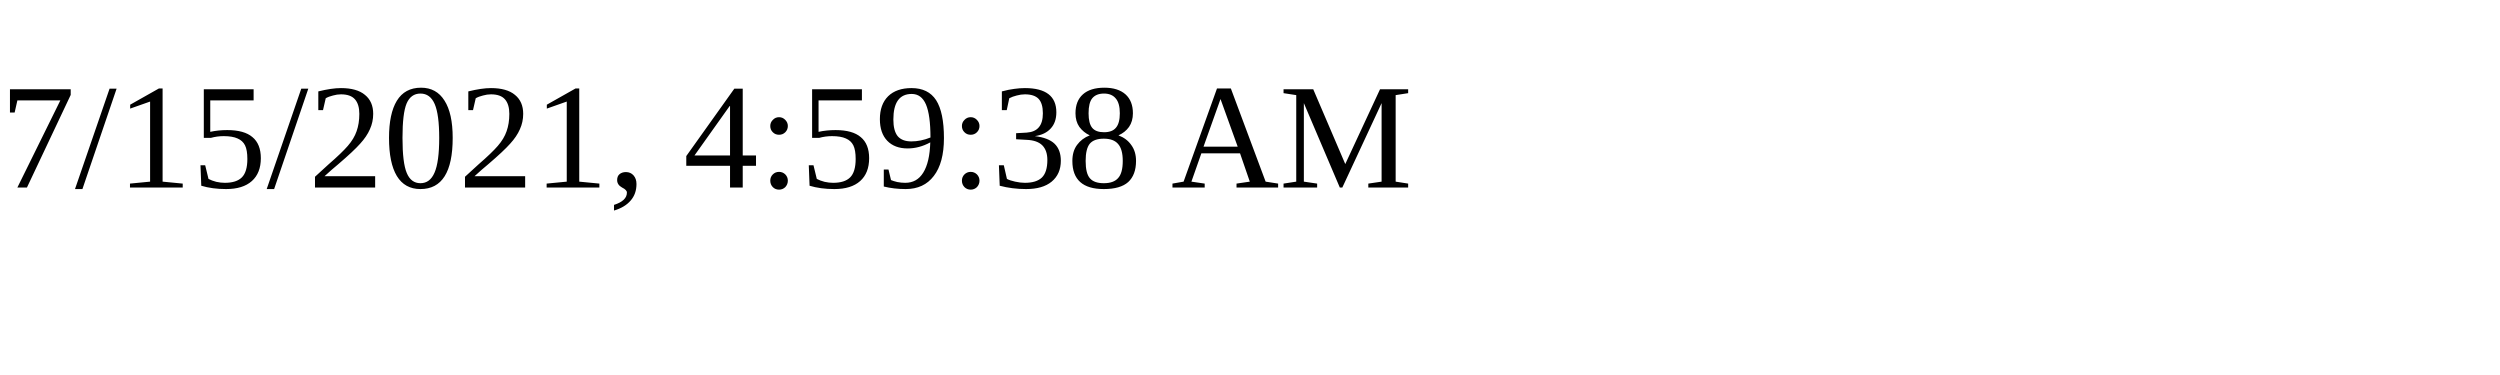
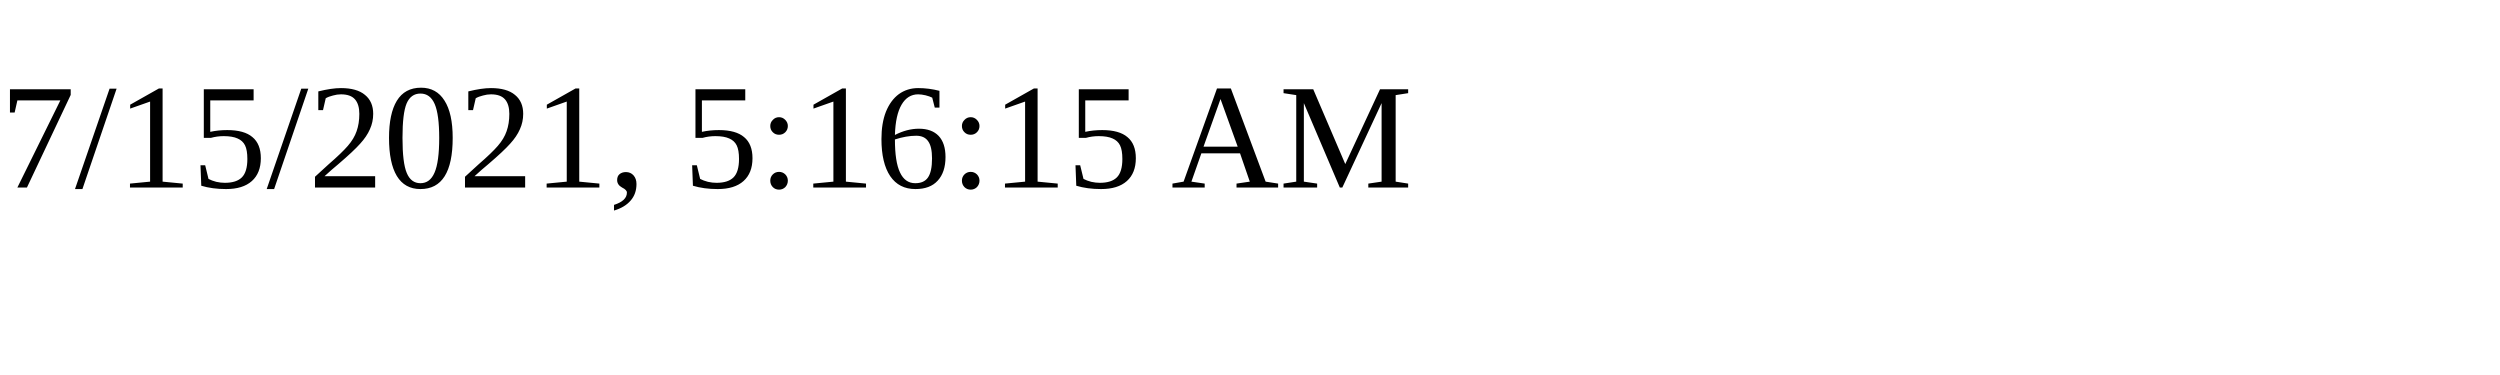
<svg xmlns="http://www.w3.org/2000/svg" height="30" width="200">
-   <text x="0" y="15">7/15/2021, 4:59:38 AM</text>
+   <text x="0" y="15">7/15/2021, 5:16:15 AM</text>
</svg>
